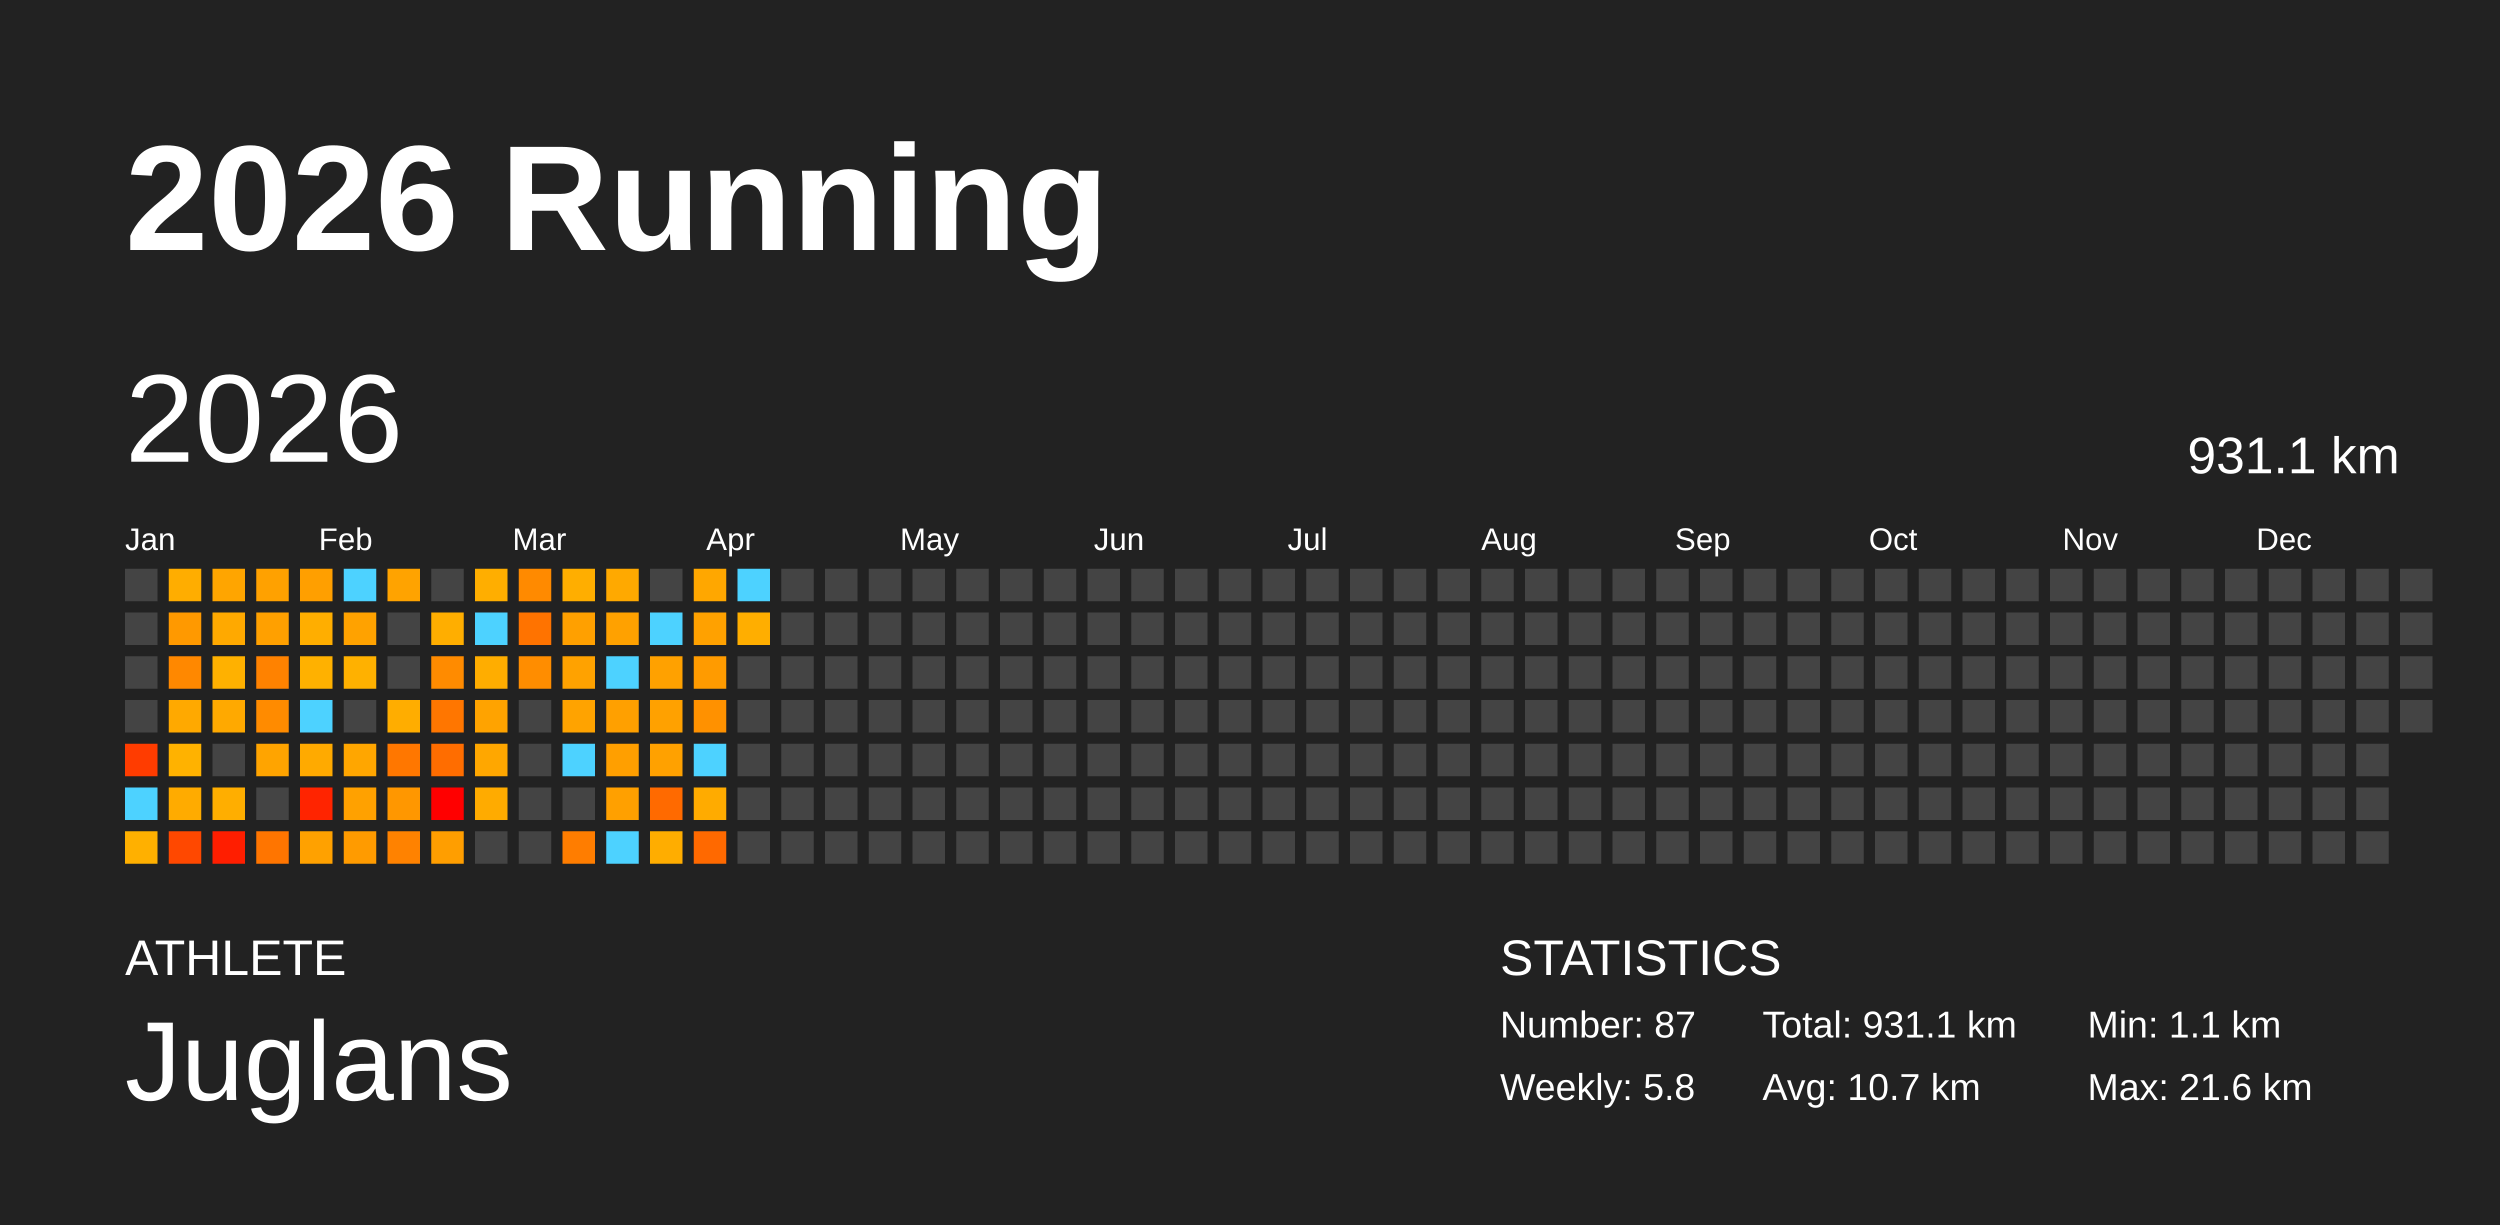
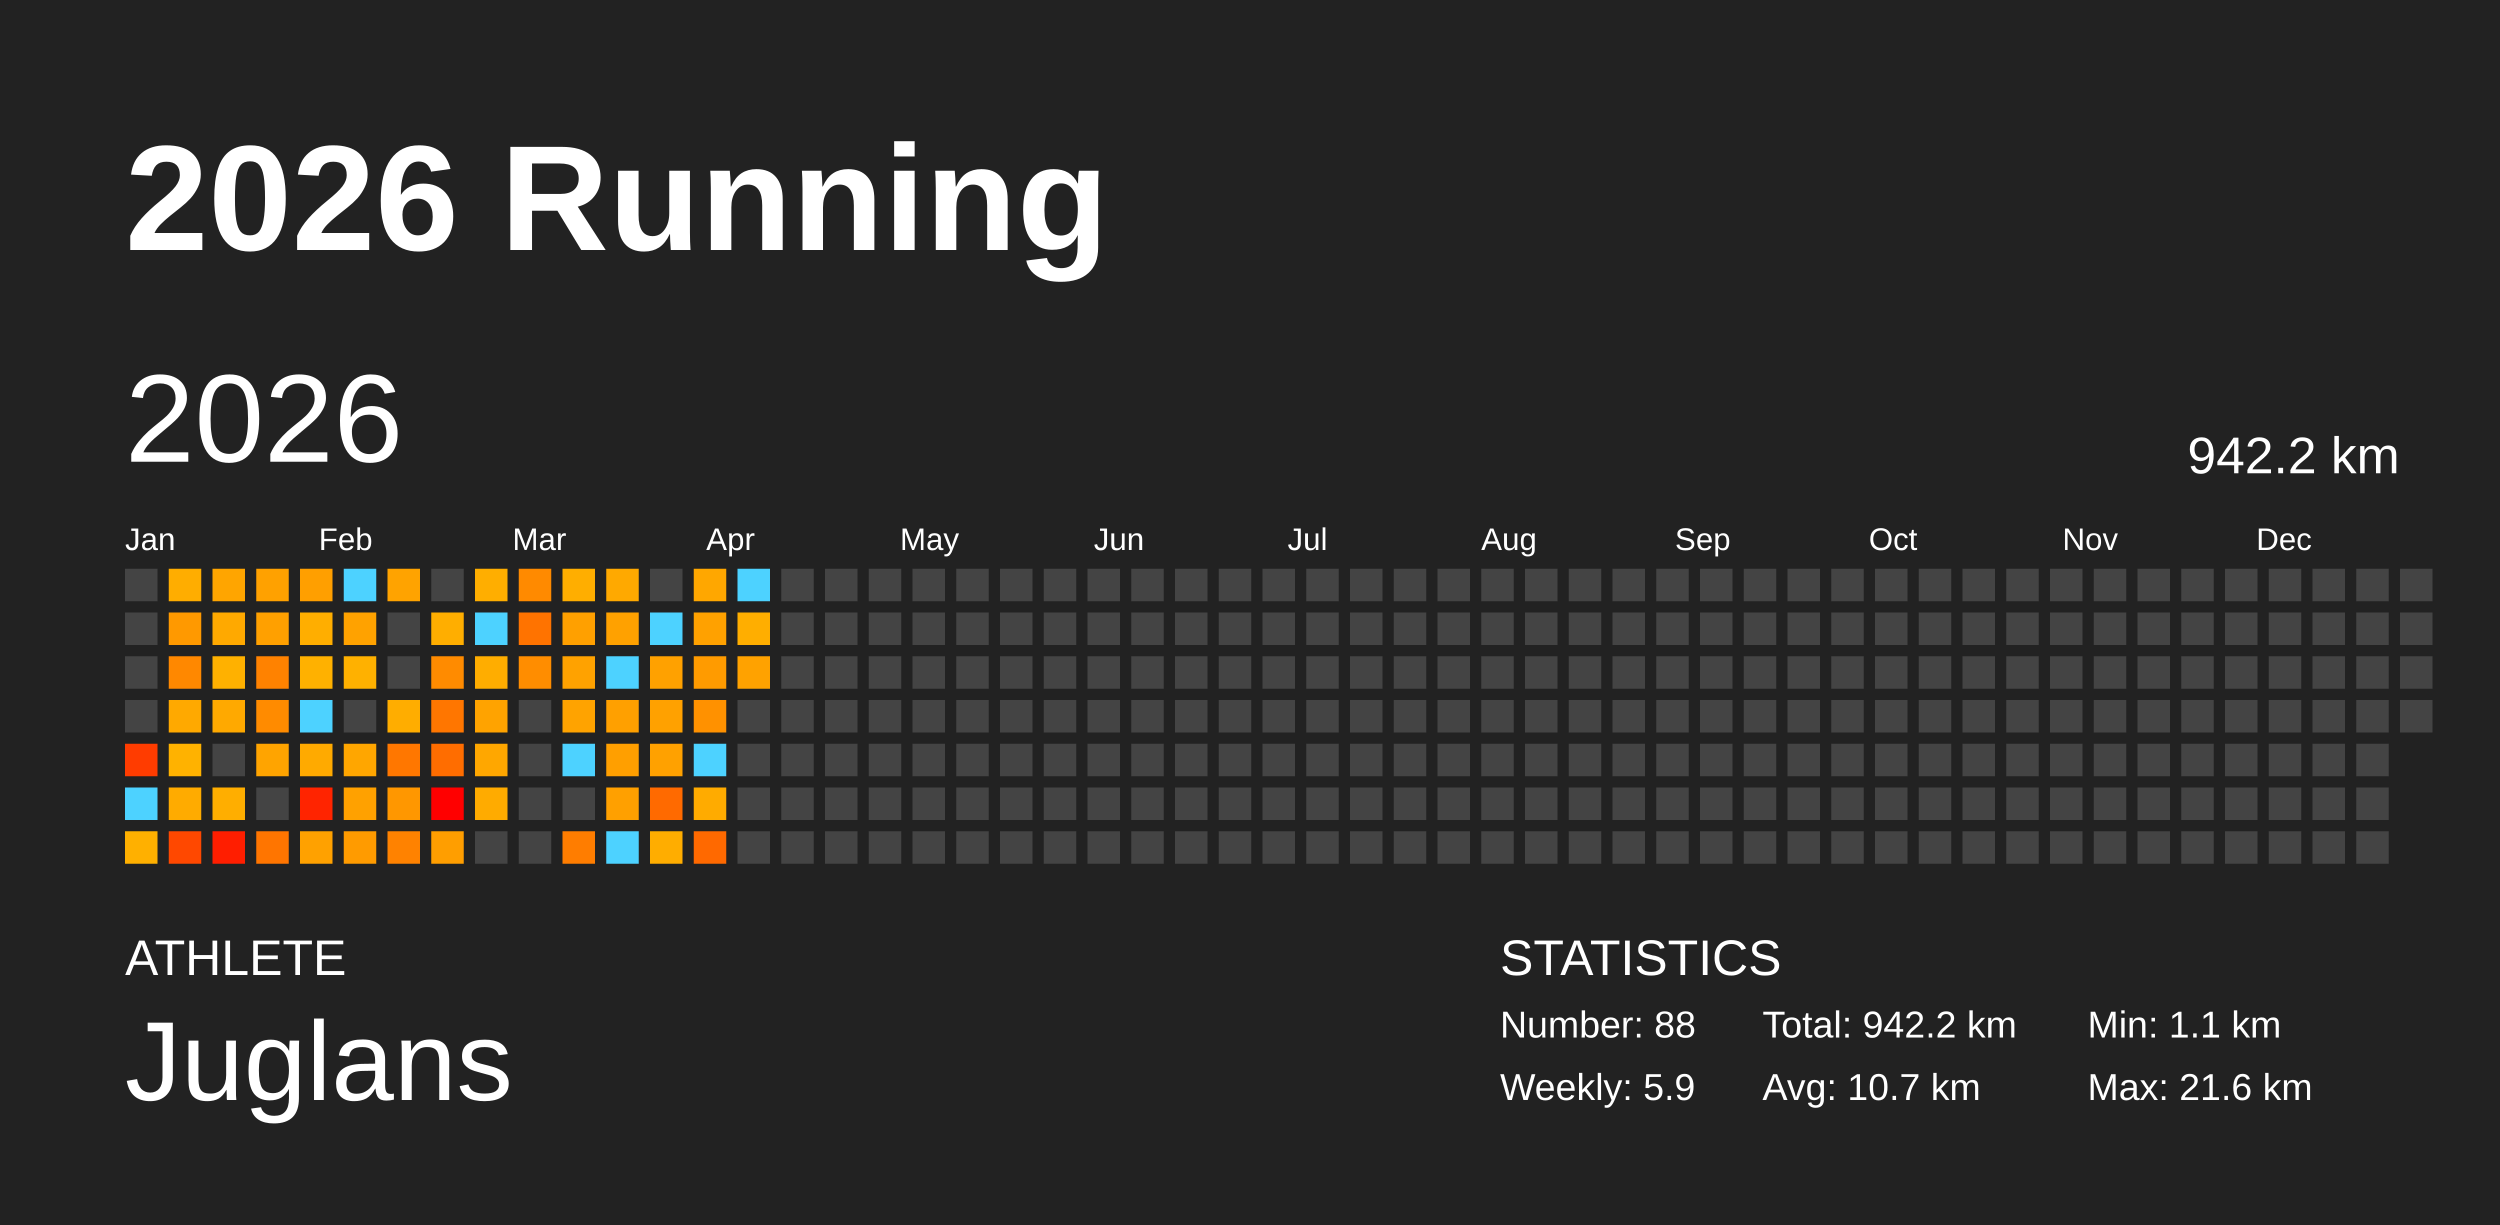
<svg xmlns="http://www.w3.org/2000/svg" baseProfile="full" height="98mm" version="1.1" viewBox="0,0,200,98" width="200mm">
  <defs />
  <rect fill="#222222" height="98" width="200" x="0" y="0" />
  <text fill="#FFFFFF" style="font-size:12px; font-family:Arial; font-weight:bold;" x="10" y="20">2026 Running</text>
  <text fill="#FFFFFF" style="font-size:4px; font-family:Arial" x="10" y="78">ATHLETE</text>
  <text fill="#FFFFFF" style="font-size:9px; font-family:Arial" x="10" y="88">Juglans</text>
  <text fill="#FFFFFF" style="font-size:4px; font-family:Arial" x="120" y="78">STATISTICS</text>
-   <text fill="#FFFFFF" style="font-size:3px; font-family:Arial" x="120" y="83">Number: 87</text>
-   <text fill="#FFFFFF" style="font-size:3px; font-family:Arial" x="120" y="88">Weekly: 5.8</text>
-   <text fill="#FFFFFF" style="font-size:3px; font-family:Arial" x="141" y="83">Total: 931.1 km</text>
+   <text fill="#FFFFFF" style="font-size:3px; font-family:Arial" x="120" y="83">Number: 88</text>
+   <text fill="#FFFFFF" style="font-size:3px; font-family:Arial" x="120" y="88">Weekly: 5.9</text>
+   <text fill="#FFFFFF" style="font-size:3px; font-family:Arial" x="141" y="83">Total: 942.2 km</text>
  <text fill="#FFFFFF" style="font-size:3px; font-family:Arial" x="141" y="88">Avg: 10.7 km</text>
  <text fill="#FFFFFF" style="font-size:3px; font-family:Arial" x="167" y="83">Min: 1.1 km</text>
  <text fill="#FFFFFF" style="font-size:3px; font-family:Arial" x="167" y="88">Max: 21.6 km</text>
  <text dominant-baseline="hanging" fill="#FFFFFF" style="font-size:10.0px; font-family:Arial;" x="10" y="30">2026</text>
-   <text dominant-baseline="hanging" fill="#FFFFFF" style="font-size:4.125px; font-family:Arial;" x="175" y="35">931.1 km</text>
+   <text dominant-baseline="hanging" fill="#FFFFFF" style="font-size:4.125px; font-family:Arial;" x="175" y="35">942.2 km</text>
  <text fill="#FFFFFF" style="font-size:2.5px; font-family:Arial" x="10.0" y="44">Jan</text>
  <text fill="#FFFFFF" style="font-size:2.5px; font-family:Arial" x="25.5" y="44">Feb</text>
  <text fill="#FFFFFF" style="font-size:2.5px; font-family:Arial" x="41.0" y="44">Mar</text>
  <text fill="#FFFFFF" style="font-size:2.5px; font-family:Arial" x="56.5" y="44">Apr</text>
  <text fill="#FFFFFF" style="font-size:2.5px; font-family:Arial" x="72.0" y="44">May</text>
  <text fill="#FFFFFF" style="font-size:2.5px; font-family:Arial" x="87.5" y="44">Jun</text>
  <text fill="#FFFFFF" style="font-size:2.5px; font-family:Arial" x="103.0" y="44">Jul</text>
  <text fill="#FFFFFF" style="font-size:2.5px; font-family:Arial" x="118.5" y="44">Aug</text>
  <text fill="#FFFFFF" style="font-size:2.5px; font-family:Arial" x="134.0" y="44">Sep</text>
  <text fill="#FFFFFF" style="font-size:2.5px; font-family:Arial" x="149.5" y="44">Oct</text>
  <text fill="#FFFFFF" style="font-size:2.5px; font-family:Arial" x="165.0" y="44">Nov</text>
  <text fill="#FFFFFF" style="font-size:2.5px; font-family:Arial" x="180.5" y="44">Dec</text>
  <rect fill="#444444" height="2.6" width="2.6" x="10.0" y="45.5" />
  <rect fill="#444444" height="2.6" width="2.6" x="10.0" y="49.0" />
  <rect fill="#444444" height="2.6" width="2.6" x="10.0" y="52.5" />
  <rect fill="#444444" height="2.6" width="2.6" x="10.0" y="56.0" />
  <rect fill="#ff3c00" height="2.6" width="2.6" x="10.0" y="59.5" />
  <rect fill="#4dd2ff" height="2.6" width="2.6" x="10.0" y="63.0" />
  <rect fill="#ffb000" height="2.6" width="2.6" x="10.0" y="66.5" />
  <rect fill="#ffad00" height="2.6" width="2.6" x="13.5" y="45.5" />
  <rect fill="#ff9900" height="2.6" width="2.6" x="13.5" y="49.0" />
  <rect fill="#ff8800" height="2.6" width="2.6" x="13.5" y="52.5" />
  <rect fill="#ffa900" height="2.6" width="2.6" x="13.5" y="56.0" />
  <rect fill="#ffb200" height="2.6" width="2.6" x="13.5" y="59.5" />
  <rect fill="#ffab00" height="2.6" width="2.6" x="13.5" y="63.0" />
  <rect fill="#ff4800" height="2.6" width="2.6" x="13.5" y="66.5" />
  <rect fill="#ffa500" height="2.6" width="2.6" x="17.0" y="45.5" />
  <rect fill="#ffa900" height="2.6" width="2.6" x="17.0" y="49.0" />
  <rect fill="#ffb100" height="2.6" width="2.6" x="17.0" y="52.5" />
  <rect fill="#ffa900" height="2.6" width="2.6" x="17.0" y="56.0" />
  <rect fill="#444444" height="2.6" width="2.6" x="17.0" y="59.5" />
  <rect fill="#ffae00" height="2.6" width="2.6" x="17.0" y="63.0" />
  <rect fill="#ff1e00" height="2.6" width="2.6" x="17.0" y="66.5" />
  <rect fill="#ffa100" height="2.6" width="2.6" x="20.5" y="45.5" />
  <rect fill="#ffa000" height="2.6" width="2.6" x="20.5" y="49.0" />
  <rect fill="#ff8200" height="2.6" width="2.6" x="20.5" y="52.5" />
  <rect fill="#ff8b00" height="2.6" width="2.6" x="20.5" y="56.0" />
  <rect fill="#ffa400" height="2.6" width="2.6" x="20.5" y="59.5" />
  <rect fill="#444444" height="2.6" width="2.6" x="20.5" y="63.0" />
  <rect fill="#ff7500" height="2.6" width="2.6" x="20.5" y="66.5" />
  <rect fill="#ff9f00" height="2.6" width="2.6" x="24.0" y="45.5" />
  <rect fill="#ffae00" height="2.6" width="2.6" x="24.0" y="49.0" />
  <rect fill="#ffb100" height="2.6" width="2.6" x="24.0" y="52.5" />
  <rect fill="#4dd2ff" height="2.6" width="2.6" x="24.0" y="56.0" />
  <rect fill="#ffaa00" height="2.6" width="2.6" x="24.0" y="59.5" />
  <rect fill="#ff2400" height="2.6" width="2.6" x="24.0" y="63.0" />
  <rect fill="#ffa100" height="2.6" width="2.6" x="24.0" y="66.5" />
  <rect fill="#4dd2ff" height="2.6" width="2.6" x="27.5" y="45.5" />
  <rect fill="#ffa200" height="2.6" width="2.6" x="27.5" y="49.0" />
  <rect fill="#ffb100" height="2.6" width="2.6" x="27.5" y="52.5" />
  <rect fill="#444444" height="2.6" width="2.6" x="27.5" y="56.0" />
  <rect fill="#ffa600" height="2.6" width="2.6" x="27.5" y="59.5" />
  <rect fill="#ffa100" height="2.6" width="2.6" x="27.5" y="63.0" />
  <rect fill="#ff9b00" height="2.6" width="2.6" x="27.5" y="66.5" />
  <rect fill="#ffa300" height="2.6" width="2.6" x="31.0" y="45.5" />
  <rect fill="#444444" height="2.6" width="2.6" x="31.0" y="49.0" />
  <rect fill="#444444" height="2.6" width="2.6" x="31.0" y="52.5" />
  <rect fill="#ffad00" height="2.6" width="2.6" x="31.0" y="56.0" />
  <rect fill="#ff7700" height="2.6" width="2.6" x="31.0" y="59.5" />
  <rect fill="#ff9700" height="2.6" width="2.6" x="31.0" y="63.0" />
  <rect fill="#ff8200" height="2.6" width="2.6" x="31.0" y="66.5" />
  <rect fill="#444444" height="2.6" width="2.6" x="34.5" y="45.5" />
  <rect fill="#ffae00" height="2.6" width="2.6" x="34.5" y="49.0" />
  <rect fill="#ff8b00" height="2.6" width="2.6" x="34.5" y="52.5" />
  <rect fill="#ff7600" height="2.6" width="2.6" x="34.5" y="56.0" />
  <rect fill="#ff6d00" height="2.6" width="2.6" x="34.5" y="59.5" />
  <rect fill="red" height="2.6" width="2.6" x="34.5" y="63.0" />
  <rect fill="#ff9e00" height="2.6" width="2.6" x="34.5" y="66.5" />
  <rect fill="#ffae00" height="2.6" width="2.6" x="38.0" y="45.5" />
  <rect fill="#4dd2ff" height="2.6" width="2.6" x="38.0" y="49.0" />
  <rect fill="#ffad00" height="2.6" width="2.6" x="38.0" y="52.5" />
  <rect fill="#ffa300" height="2.6" width="2.6" x="38.0" y="56.0" />
  <rect fill="#ffa700" height="2.6" width="2.6" x="38.0" y="59.5" />
  <rect fill="#ffab00" height="2.6" width="2.6" x="38.0" y="63.0" />
  <rect fill="#444444" height="2.6" width="2.6" x="38.0" y="66.5" />
  <rect fill="#ff8a00" height="2.6" width="2.6" x="41.5" y="45.5" />
  <rect fill="#ff7300" height="2.6" width="2.6" x="41.5" y="49.0" />
  <rect fill="#ff8d00" height="2.6" width="2.6" x="41.5" y="52.5" />
  <rect fill="#444444" height="2.6" width="2.6" x="41.5" y="56.0" />
  <rect fill="#444444" height="2.6" width="2.6" x="41.5" y="59.5" />
  <rect fill="#444444" height="2.6" width="2.6" x="41.5" y="63.0" />
  <rect fill="#444444" height="2.6" width="2.6" x="41.5" y="66.5" />
  <rect fill="#ffae00" height="2.6" width="2.6" x="45.0" y="45.5" />
  <rect fill="#ffa000" height="2.6" width="2.6" x="45.0" y="49.0" />
  <rect fill="#ffa200" height="2.6" width="2.6" x="45.0" y="52.5" />
  <rect fill="#ffa300" height="2.6" width="2.6" x="45.0" y="56.0" />
  <rect fill="#4dd2ff" height="2.6" width="2.6" x="45.0" y="59.5" />
  <rect fill="#444444" height="2.6" width="2.6" x="45.0" y="63.0" />
  <rect fill="#ff7d00" height="2.6" width="2.6" x="45.0" y="66.5" />
  <rect fill="#ffa900" height="2.6" width="2.6" x="48.5" y="45.5" />
  <rect fill="#ffa100" height="2.6" width="2.6" x="48.5" y="49.0" />
  <rect fill="#4dd2ff" height="2.6" width="2.6" x="48.5" y="52.5" />
  <rect fill="#ffa000" height="2.6" width="2.6" x="48.5" y="56.0" />
  <rect fill="#ff9f00" height="2.6" width="2.6" x="48.5" y="59.5" />
  <rect fill="#ffa000" height="2.6" width="2.6" x="48.5" y="63.0" />
  <rect fill="#4dd2ff" height="2.6" width="2.6" x="48.5" y="66.5" />
  <rect fill="#444444" height="2.6" width="2.6" x="52.0" y="45.5" />
  <rect fill="#4dd2ff" height="2.6" width="2.6" x="52.0" y="49.0" />
  <rect fill="#ffa100" height="2.6" width="2.6" x="52.0" y="52.5" />
  <rect fill="#ffa100" height="2.6" width="2.6" x="52.0" y="56.0" />
  <rect fill="#ffa100" height="2.6" width="2.6" x="52.0" y="59.5" />
  <rect fill="#ff6a00" height="2.6" width="2.6" x="52.0" y="63.0" />
  <rect fill="#ffad00" height="2.6" width="2.6" x="52.0" y="66.5" />
  <rect fill="#ffa700" height="2.6" width="2.6" x="55.5" y="45.5" />
  <rect fill="#ffa100" height="2.6" width="2.6" x="55.5" y="49.0" />
  <rect fill="#ff9b00" height="2.6" width="2.6" x="55.5" y="52.5" />
  <rect fill="#ff9100" height="2.6" width="2.6" x="55.5" y="56.0" />
  <rect fill="#4dd2ff" height="2.6" width="2.6" x="55.5" y="59.5" />
  <rect fill="#ffab00" height="2.6" width="2.6" x="55.5" y="63.0" />
  <rect fill="#ff6900" height="2.6" width="2.6" x="55.5" y="66.5" />
  <rect fill="#4dd2ff" height="2.6" width="2.6" x="59.0" y="45.5" />
  <rect fill="#ffae00" height="2.6" width="2.6" x="59.0" y="49.0" />
-   <rect fill="#444444" height="2.6" width="2.6" x="59.0" y="52.5" />
+   <rect fill="#ffa200" height="2.6" width="2.6" x="59.0" y="52.5" />
  <rect fill="#444444" height="2.6" width="2.6" x="59.0" y="56.0" />
  <rect fill="#444444" height="2.6" width="2.6" x="59.0" y="59.5" />
  <rect fill="#444444" height="2.6" width="2.6" x="59.0" y="63.0" />
  <rect fill="#444444" height="2.6" width="2.6" x="59.0" y="66.5" />
  <rect fill="#444444" height="2.6" width="2.6" x="62.5" y="45.5" />
  <rect fill="#444444" height="2.6" width="2.6" x="62.5" y="49.0" />
  <rect fill="#444444" height="2.6" width="2.6" x="62.5" y="52.5" />
  <rect fill="#444444" height="2.6" width="2.6" x="62.5" y="56.0" />
  <rect fill="#444444" height="2.6" width="2.6" x="62.5" y="59.5" />
  <rect fill="#444444" height="2.6" width="2.6" x="62.5" y="63.0" />
  <rect fill="#444444" height="2.6" width="2.6" x="62.5" y="66.5" />
  <rect fill="#444444" height="2.6" width="2.6" x="66.0" y="45.5" />
  <rect fill="#444444" height="2.6" width="2.6" x="66.0" y="49.0" />
  <rect fill="#444444" height="2.6" width="2.6" x="66.0" y="52.5" />
  <rect fill="#444444" height="2.6" width="2.6" x="66.0" y="56.0" />
  <rect fill="#444444" height="2.6" width="2.6" x="66.0" y="59.5" />
  <rect fill="#444444" height="2.6" width="2.6" x="66.0" y="63.0" />
  <rect fill="#444444" height="2.6" width="2.6" x="66.0" y="66.5" />
  <rect fill="#444444" height="2.6" width="2.6" x="69.5" y="45.5" />
  <rect fill="#444444" height="2.6" width="2.6" x="69.5" y="49.0" />
  <rect fill="#444444" height="2.6" width="2.6" x="69.5" y="52.5" />
  <rect fill="#444444" height="2.6" width="2.6" x="69.5" y="56.0" />
  <rect fill="#444444" height="2.6" width="2.6" x="69.5" y="59.5" />
  <rect fill="#444444" height="2.6" width="2.6" x="69.5" y="63.0" />
  <rect fill="#444444" height="2.6" width="2.6" x="69.5" y="66.5" />
  <rect fill="#444444" height="2.6" width="2.6" x="73.0" y="45.5" />
  <rect fill="#444444" height="2.6" width="2.6" x="73.0" y="49.0" />
  <rect fill="#444444" height="2.6" width="2.6" x="73.0" y="52.5" />
  <rect fill="#444444" height="2.6" width="2.6" x="73.0" y="56.0" />
  <rect fill="#444444" height="2.6" width="2.6" x="73.0" y="59.5" />
  <rect fill="#444444" height="2.6" width="2.6" x="73.0" y="63.0" />
  <rect fill="#444444" height="2.6" width="2.6" x="73.0" y="66.5" />
  <rect fill="#444444" height="2.6" width="2.6" x="76.5" y="45.5" />
  <rect fill="#444444" height="2.6" width="2.6" x="76.5" y="49.0" />
  <rect fill="#444444" height="2.6" width="2.6" x="76.5" y="52.5" />
  <rect fill="#444444" height="2.6" width="2.6" x="76.5" y="56.0" />
  <rect fill="#444444" height="2.6" width="2.6" x="76.5" y="59.5" />
  <rect fill="#444444" height="2.6" width="2.6" x="76.5" y="63.0" />
  <rect fill="#444444" height="2.6" width="2.6" x="76.5" y="66.5" />
  <rect fill="#444444" height="2.6" width="2.6" x="80.0" y="45.5" />
  <rect fill="#444444" height="2.6" width="2.6" x="80.0" y="49.0" />
  <rect fill="#444444" height="2.6" width="2.6" x="80.0" y="52.5" />
  <rect fill="#444444" height="2.6" width="2.6" x="80.0" y="56.0" />
  <rect fill="#444444" height="2.6" width="2.6" x="80.0" y="59.5" />
  <rect fill="#444444" height="2.6" width="2.6" x="80.0" y="63.0" />
  <rect fill="#444444" height="2.6" width="2.6" x="80.0" y="66.5" />
  <rect fill="#444444" height="2.6" width="2.6" x="83.5" y="45.5" />
  <rect fill="#444444" height="2.6" width="2.6" x="83.5" y="49.0" />
  <rect fill="#444444" height="2.6" width="2.6" x="83.5" y="52.5" />
  <rect fill="#444444" height="2.6" width="2.6" x="83.5" y="56.0" />
  <rect fill="#444444" height="2.6" width="2.6" x="83.5" y="59.5" />
  <rect fill="#444444" height="2.6" width="2.6" x="83.5" y="63.0" />
  <rect fill="#444444" height="2.6" width="2.6" x="83.5" y="66.5" />
  <rect fill="#444444" height="2.6" width="2.6" x="87.0" y="45.5" />
  <rect fill="#444444" height="2.6" width="2.6" x="87.0" y="49.0" />
  <rect fill="#444444" height="2.6" width="2.6" x="87.0" y="52.5" />
  <rect fill="#444444" height="2.6" width="2.6" x="87.0" y="56.0" />
  <rect fill="#444444" height="2.6" width="2.6" x="87.0" y="59.5" />
  <rect fill="#444444" height="2.6" width="2.6" x="87.0" y="63.0" />
  <rect fill="#444444" height="2.6" width="2.6" x="87.0" y="66.5" />
  <rect fill="#444444" height="2.6" width="2.6" x="90.5" y="45.5" />
  <rect fill="#444444" height="2.6" width="2.6" x="90.5" y="49.0" />
  <rect fill="#444444" height="2.6" width="2.6" x="90.5" y="52.5" />
  <rect fill="#444444" height="2.6" width="2.6" x="90.5" y="56.0" />
  <rect fill="#444444" height="2.6" width="2.6" x="90.5" y="59.5" />
  <rect fill="#444444" height="2.6" width="2.6" x="90.5" y="63.0" />
  <rect fill="#444444" height="2.6" width="2.6" x="90.5" y="66.5" />
  <rect fill="#444444" height="2.6" width="2.6" x="94.0" y="45.5" />
  <rect fill="#444444" height="2.6" width="2.6" x="94.0" y="49.0" />
  <rect fill="#444444" height="2.6" width="2.6" x="94.0" y="52.5" />
  <rect fill="#444444" height="2.6" width="2.6" x="94.0" y="56.0" />
  <rect fill="#444444" height="2.6" width="2.6" x="94.0" y="59.5" />
  <rect fill="#444444" height="2.6" width="2.6" x="94.0" y="63.0" />
  <rect fill="#444444" height="2.6" width="2.6" x="94.0" y="66.5" />
  <rect fill="#444444" height="2.6" width="2.6" x="97.5" y="45.5" />
  <rect fill="#444444" height="2.6" width="2.6" x="97.5" y="49.0" />
  <rect fill="#444444" height="2.6" width="2.6" x="97.5" y="52.5" />
  <rect fill="#444444" height="2.6" width="2.6" x="97.5" y="56.0" />
  <rect fill="#444444" height="2.6" width="2.6" x="97.5" y="59.5" />
  <rect fill="#444444" height="2.6" width="2.6" x="97.5" y="63.0" />
  <rect fill="#444444" height="2.6" width="2.6" x="97.5" y="66.5" />
  <rect fill="#444444" height="2.6" width="2.6" x="101.0" y="45.5" />
  <rect fill="#444444" height="2.6" width="2.6" x="101.0" y="49.0" />
  <rect fill="#444444" height="2.6" width="2.6" x="101.0" y="52.5" />
  <rect fill="#444444" height="2.6" width="2.6" x="101.0" y="56.0" />
  <rect fill="#444444" height="2.6" width="2.6" x="101.0" y="59.5" />
  <rect fill="#444444" height="2.6" width="2.6" x="101.0" y="63.0" />
  <rect fill="#444444" height="2.6" width="2.6" x="101.0" y="66.5" />
  <rect fill="#444444" height="2.6" width="2.6" x="104.5" y="45.5" />
  <rect fill="#444444" height="2.6" width="2.6" x="104.5" y="49.0" />
  <rect fill="#444444" height="2.6" width="2.6" x="104.5" y="52.5" />
  <rect fill="#444444" height="2.6" width="2.6" x="104.5" y="56.0" />
  <rect fill="#444444" height="2.6" width="2.6" x="104.5" y="59.5" />
  <rect fill="#444444" height="2.6" width="2.6" x="104.5" y="63.0" />
  <rect fill="#444444" height="2.6" width="2.6" x="104.5" y="66.5" />
  <rect fill="#444444" height="2.6" width="2.6" x="108.0" y="45.5" />
  <rect fill="#444444" height="2.6" width="2.6" x="108.0" y="49.0" />
  <rect fill="#444444" height="2.6" width="2.6" x="108.0" y="52.5" />
  <rect fill="#444444" height="2.6" width="2.6" x="108.0" y="56.0" />
  <rect fill="#444444" height="2.6" width="2.6" x="108.0" y="59.5" />
  <rect fill="#444444" height="2.6" width="2.6" x="108.0" y="63.0" />
  <rect fill="#444444" height="2.6" width="2.6" x="108.0" y="66.5" />
  <rect fill="#444444" height="2.6" width="2.6" x="111.5" y="45.5" />
  <rect fill="#444444" height="2.6" width="2.6" x="111.5" y="49.0" />
  <rect fill="#444444" height="2.6" width="2.6" x="111.5" y="52.5" />
  <rect fill="#444444" height="2.6" width="2.6" x="111.5" y="56.0" />
  <rect fill="#444444" height="2.6" width="2.6" x="111.5" y="59.5" />
  <rect fill="#444444" height="2.6" width="2.6" x="111.5" y="63.0" />
  <rect fill="#444444" height="2.6" width="2.6" x="111.5" y="66.5" />
  <rect fill="#444444" height="2.6" width="2.6" x="115.0" y="45.5" />
  <rect fill="#444444" height="2.6" width="2.6" x="115.0" y="49.0" />
  <rect fill="#444444" height="2.6" width="2.6" x="115.0" y="52.5" />
  <rect fill="#444444" height="2.6" width="2.6" x="115.0" y="56.0" />
  <rect fill="#444444" height="2.6" width="2.6" x="115.0" y="59.5" />
  <rect fill="#444444" height="2.6" width="2.6" x="115.0" y="63.0" />
  <rect fill="#444444" height="2.6" width="2.6" x="115.0" y="66.5" />
  <rect fill="#444444" height="2.6" width="2.6" x="118.5" y="45.5" />
  <rect fill="#444444" height="2.6" width="2.6" x="118.5" y="49.0" />
  <rect fill="#444444" height="2.6" width="2.6" x="118.5" y="52.5" />
  <rect fill="#444444" height="2.6" width="2.6" x="118.5" y="56.0" />
  <rect fill="#444444" height="2.6" width="2.6" x="118.5" y="59.5" />
  <rect fill="#444444" height="2.6" width="2.6" x="118.5" y="63.0" />
  <rect fill="#444444" height="2.6" width="2.6" x="118.5" y="66.5" />
  <rect fill="#444444" height="2.6" width="2.6" x="122.0" y="45.5" />
  <rect fill="#444444" height="2.6" width="2.6" x="122.0" y="49.0" />
  <rect fill="#444444" height="2.6" width="2.6" x="122.0" y="52.5" />
  <rect fill="#444444" height="2.6" width="2.6" x="122.0" y="56.0" />
  <rect fill="#444444" height="2.6" width="2.6" x="122.0" y="59.5" />
  <rect fill="#444444" height="2.6" width="2.6" x="122.0" y="63.0" />
  <rect fill="#444444" height="2.6" width="2.6" x="122.0" y="66.5" />
  <rect fill="#444444" height="2.6" width="2.6" x="125.5" y="45.5" />
  <rect fill="#444444" height="2.6" width="2.6" x="125.5" y="49.0" />
  <rect fill="#444444" height="2.6" width="2.6" x="125.5" y="52.5" />
  <rect fill="#444444" height="2.6" width="2.6" x="125.5" y="56.0" />
  <rect fill="#444444" height="2.6" width="2.6" x="125.5" y="59.5" />
  <rect fill="#444444" height="2.6" width="2.6" x="125.5" y="63.0" />
  <rect fill="#444444" height="2.6" width="2.6" x="125.5" y="66.5" />
  <rect fill="#444444" height="2.6" width="2.6" x="129.0" y="45.5" />
  <rect fill="#444444" height="2.6" width="2.6" x="129.0" y="49.0" />
  <rect fill="#444444" height="2.6" width="2.6" x="129.0" y="52.5" />
  <rect fill="#444444" height="2.6" width="2.6" x="129.0" y="56.0" />
  <rect fill="#444444" height="2.6" width="2.6" x="129.0" y="59.5" />
  <rect fill="#444444" height="2.6" width="2.6" x="129.0" y="63.0" />
  <rect fill="#444444" height="2.6" width="2.6" x="129.0" y="66.5" />
  <rect fill="#444444" height="2.6" width="2.6" x="132.5" y="45.5" />
  <rect fill="#444444" height="2.6" width="2.6" x="132.5" y="49.0" />
  <rect fill="#444444" height="2.6" width="2.6" x="132.5" y="52.5" />
  <rect fill="#444444" height="2.6" width="2.6" x="132.5" y="56.0" />
  <rect fill="#444444" height="2.6" width="2.6" x="132.5" y="59.5" />
  <rect fill="#444444" height="2.6" width="2.6" x="132.5" y="63.0" />
  <rect fill="#444444" height="2.6" width="2.6" x="132.5" y="66.5" />
  <rect fill="#444444" height="2.6" width="2.6" x="136.0" y="45.5" />
  <rect fill="#444444" height="2.6" width="2.6" x="136.0" y="49.0" />
  <rect fill="#444444" height="2.6" width="2.6" x="136.0" y="52.5" />
  <rect fill="#444444" height="2.6" width="2.6" x="136.0" y="56.0" />
  <rect fill="#444444" height="2.6" width="2.6" x="136.0" y="59.5" />
  <rect fill="#444444" height="2.6" width="2.6" x="136.0" y="63.0" />
  <rect fill="#444444" height="2.6" width="2.6" x="136.0" y="66.5" />
  <rect fill="#444444" height="2.6" width="2.6" x="139.5" y="45.5" />
  <rect fill="#444444" height="2.6" width="2.6" x="139.5" y="49.0" />
  <rect fill="#444444" height="2.6" width="2.6" x="139.5" y="52.5" />
  <rect fill="#444444" height="2.6" width="2.6" x="139.5" y="56.0" />
  <rect fill="#444444" height="2.6" width="2.6" x="139.5" y="59.5" />
  <rect fill="#444444" height="2.6" width="2.6" x="139.5" y="63.0" />
  <rect fill="#444444" height="2.6" width="2.6" x="139.5" y="66.5" />
  <rect fill="#444444" height="2.6" width="2.6" x="143.0" y="45.5" />
  <rect fill="#444444" height="2.6" width="2.6" x="143.0" y="49.0" />
  <rect fill="#444444" height="2.6" width="2.6" x="143.0" y="52.5" />
  <rect fill="#444444" height="2.6" width="2.6" x="143.0" y="56.0" />
  <rect fill="#444444" height="2.6" width="2.6" x="143.0" y="59.5" />
  <rect fill="#444444" height="2.6" width="2.6" x="143.0" y="63.0" />
  <rect fill="#444444" height="2.6" width="2.6" x="143.0" y="66.5" />
  <rect fill="#444444" height="2.6" width="2.6" x="146.5" y="45.5" />
  <rect fill="#444444" height="2.6" width="2.6" x="146.5" y="49.0" />
  <rect fill="#444444" height="2.6" width="2.6" x="146.5" y="52.5" />
  <rect fill="#444444" height="2.6" width="2.6" x="146.5" y="56.0" />
  <rect fill="#444444" height="2.6" width="2.6" x="146.5" y="59.5" />
  <rect fill="#444444" height="2.6" width="2.6" x="146.5" y="63.0" />
  <rect fill="#444444" height="2.6" width="2.6" x="146.5" y="66.5" />
  <rect fill="#444444" height="2.6" width="2.6" x="150.0" y="45.5" />
  <rect fill="#444444" height="2.6" width="2.6" x="150.0" y="49.0" />
  <rect fill="#444444" height="2.6" width="2.6" x="150.0" y="52.5" />
  <rect fill="#444444" height="2.6" width="2.6" x="150.0" y="56.0" />
  <rect fill="#444444" height="2.6" width="2.6" x="150.0" y="59.5" />
  <rect fill="#444444" height="2.6" width="2.6" x="150.0" y="63.0" />
  <rect fill="#444444" height="2.6" width="2.6" x="150.0" y="66.5" />
  <rect fill="#444444" height="2.6" width="2.6" x="153.5" y="45.5" />
  <rect fill="#444444" height="2.6" width="2.6" x="153.5" y="49.0" />
  <rect fill="#444444" height="2.6" width="2.6" x="153.5" y="52.5" />
  <rect fill="#444444" height="2.6" width="2.6" x="153.5" y="56.0" />
  <rect fill="#444444" height="2.6" width="2.6" x="153.5" y="59.5" />
  <rect fill="#444444" height="2.6" width="2.6" x="153.5" y="63.0" />
  <rect fill="#444444" height="2.6" width="2.6" x="153.5" y="66.5" />
  <rect fill="#444444" height="2.6" width="2.6" x="157.0" y="45.5" />
  <rect fill="#444444" height="2.6" width="2.6" x="157.0" y="49.0" />
  <rect fill="#444444" height="2.6" width="2.6" x="157.0" y="52.5" />
  <rect fill="#444444" height="2.6" width="2.6" x="157.0" y="56.0" />
  <rect fill="#444444" height="2.6" width="2.6" x="157.0" y="59.5" />
  <rect fill="#444444" height="2.6" width="2.6" x="157.0" y="63.0" />
  <rect fill="#444444" height="2.6" width="2.6" x="157.0" y="66.5" />
  <rect fill="#444444" height="2.6" width="2.6" x="160.5" y="45.5" />
  <rect fill="#444444" height="2.6" width="2.6" x="160.5" y="49.0" />
  <rect fill="#444444" height="2.6" width="2.6" x="160.5" y="52.5" />
  <rect fill="#444444" height="2.6" width="2.6" x="160.5" y="56.0" />
  <rect fill="#444444" height="2.6" width="2.6" x="160.5" y="59.5" />
  <rect fill="#444444" height="2.6" width="2.6" x="160.5" y="63.0" />
  <rect fill="#444444" height="2.6" width="2.6" x="160.5" y="66.5" />
  <rect fill="#444444" height="2.6" width="2.6" x="164.0" y="45.5" />
  <rect fill="#444444" height="2.6" width="2.6" x="164.0" y="49.0" />
  <rect fill="#444444" height="2.6" width="2.6" x="164.0" y="52.5" />
  <rect fill="#444444" height="2.6" width="2.6" x="164.0" y="56.0" />
  <rect fill="#444444" height="2.6" width="2.6" x="164.0" y="59.5" />
  <rect fill="#444444" height="2.6" width="2.6" x="164.0" y="63.0" />
  <rect fill="#444444" height="2.6" width="2.6" x="164.0" y="66.5" />
  <rect fill="#444444" height="2.6" width="2.6" x="167.5" y="45.5" />
  <rect fill="#444444" height="2.6" width="2.6" x="167.5" y="49.0" />
  <rect fill="#444444" height="2.6" width="2.6" x="167.5" y="52.5" />
  <rect fill="#444444" height="2.6" width="2.6" x="167.5" y="56.0" />
  <rect fill="#444444" height="2.6" width="2.6" x="167.5" y="59.5" />
  <rect fill="#444444" height="2.6" width="2.6" x="167.5" y="63.0" />
  <rect fill="#444444" height="2.6" width="2.6" x="167.5" y="66.5" />
  <rect fill="#444444" height="2.6" width="2.6" x="171.0" y="45.5" />
  <rect fill="#444444" height="2.6" width="2.6" x="171.0" y="49.0" />
  <rect fill="#444444" height="2.6" width="2.6" x="171.0" y="52.5" />
  <rect fill="#444444" height="2.6" width="2.6" x="171.0" y="56.0" />
  <rect fill="#444444" height="2.6" width="2.6" x="171.0" y="59.5" />
  <rect fill="#444444" height="2.6" width="2.6" x="171.0" y="63.0" />
  <rect fill="#444444" height="2.6" width="2.6" x="171.0" y="66.5" />
  <rect fill="#444444" height="2.6" width="2.6" x="174.5" y="45.5" />
  <rect fill="#444444" height="2.6" width="2.6" x="174.5" y="49.0" />
  <rect fill="#444444" height="2.6" width="2.6" x="174.5" y="52.5" />
  <rect fill="#444444" height="2.6" width="2.6" x="174.5" y="56.0" />
  <rect fill="#444444" height="2.6" width="2.6" x="174.5" y="59.5" />
  <rect fill="#444444" height="2.6" width="2.6" x="174.5" y="63.0" />
  <rect fill="#444444" height="2.6" width="2.6" x="174.5" y="66.5" />
  <rect fill="#444444" height="2.6" width="2.6" x="178.0" y="45.5" />
  <rect fill="#444444" height="2.6" width="2.6" x="178.0" y="49.0" />
  <rect fill="#444444" height="2.6" width="2.6" x="178.0" y="52.5" />
  <rect fill="#444444" height="2.6" width="2.6" x="178.0" y="56.0" />
  <rect fill="#444444" height="2.6" width="2.6" x="178.0" y="59.5" />
  <rect fill="#444444" height="2.6" width="2.6" x="178.0" y="63.0" />
  <rect fill="#444444" height="2.6" width="2.6" x="178.0" y="66.5" />
  <rect fill="#444444" height="2.6" width="2.6" x="181.5" y="45.5" />
  <rect fill="#444444" height="2.6" width="2.6" x="181.5" y="49.0" />
  <rect fill="#444444" height="2.6" width="2.6" x="181.5" y="52.5" />
  <rect fill="#444444" height="2.6" width="2.6" x="181.5" y="56.0" />
  <rect fill="#444444" height="2.6" width="2.6" x="181.5" y="59.5" />
  <rect fill="#444444" height="2.6" width="2.6" x="181.5" y="63.0" />
  <rect fill="#444444" height="2.6" width="2.6" x="181.5" y="66.5" />
  <rect fill="#444444" height="2.6" width="2.6" x="185.0" y="45.5" />
  <rect fill="#444444" height="2.6" width="2.6" x="185.0" y="49.0" />
  <rect fill="#444444" height="2.6" width="2.6" x="185.0" y="52.5" />
  <rect fill="#444444" height="2.6" width="2.6" x="185.0" y="56.0" />
  <rect fill="#444444" height="2.6" width="2.6" x="185.0" y="59.5" />
  <rect fill="#444444" height="2.6" width="2.6" x="185.0" y="63.0" />
  <rect fill="#444444" height="2.6" width="2.6" x="185.0" y="66.5" />
  <rect fill="#444444" height="2.6" width="2.6" x="188.5" y="45.5" />
  <rect fill="#444444" height="2.6" width="2.6" x="188.5" y="49.0" />
  <rect fill="#444444" height="2.6" width="2.6" x="188.5" y="52.5" />
  <rect fill="#444444" height="2.6" width="2.6" x="188.5" y="56.0" />
  <rect fill="#444444" height="2.6" width="2.6" x="188.5" y="59.5" />
  <rect fill="#444444" height="2.6" width="2.6" x="188.5" y="63.0" />
  <rect fill="#444444" height="2.6" width="2.6" x="188.5" y="66.5" />
  <rect fill="#444444" height="2.6" width="2.6" x="192.0" y="45.5" />
  <rect fill="#444444" height="2.6" width="2.6" x="192.0" y="49.0" />
  <rect fill="#444444" height="2.6" width="2.6" x="192.0" y="52.5" />
  <rect fill="#444444" height="2.6" width="2.6" x="192.0" y="56.0" />
</svg>
